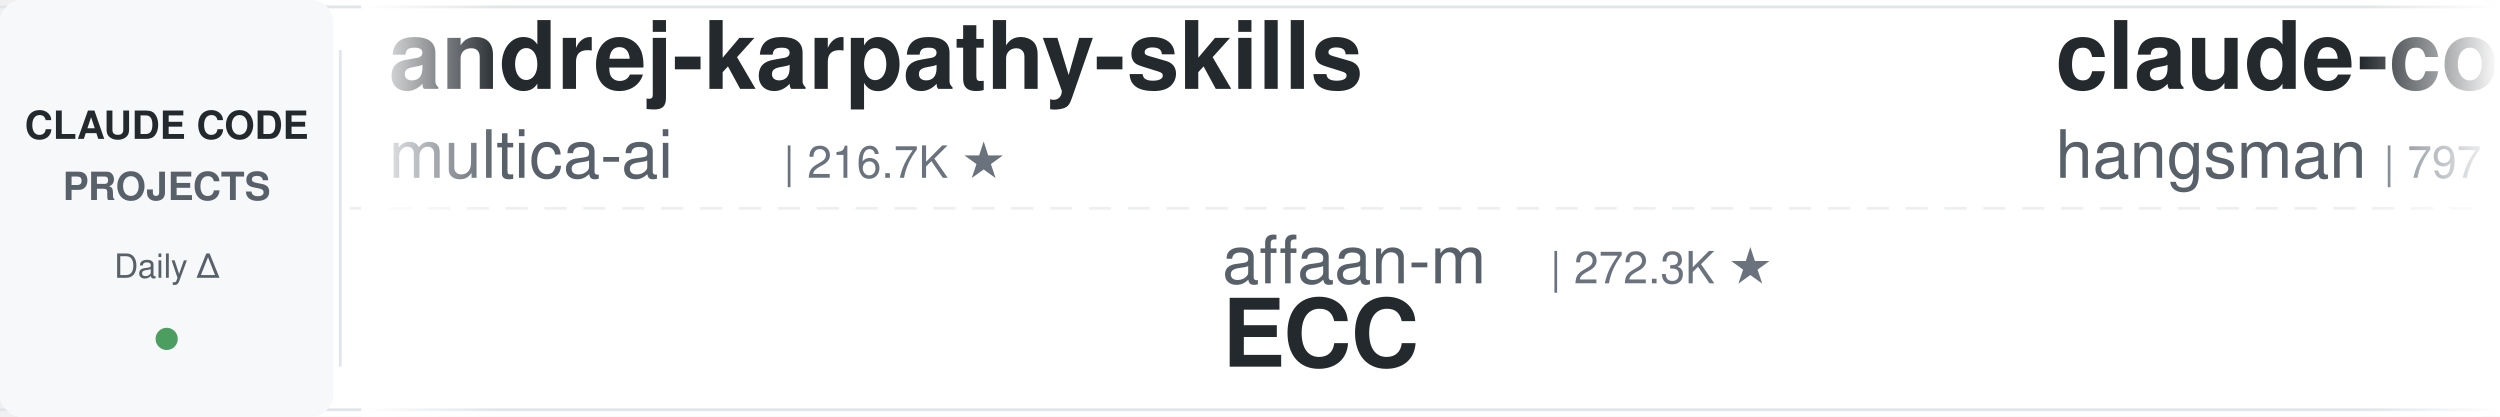
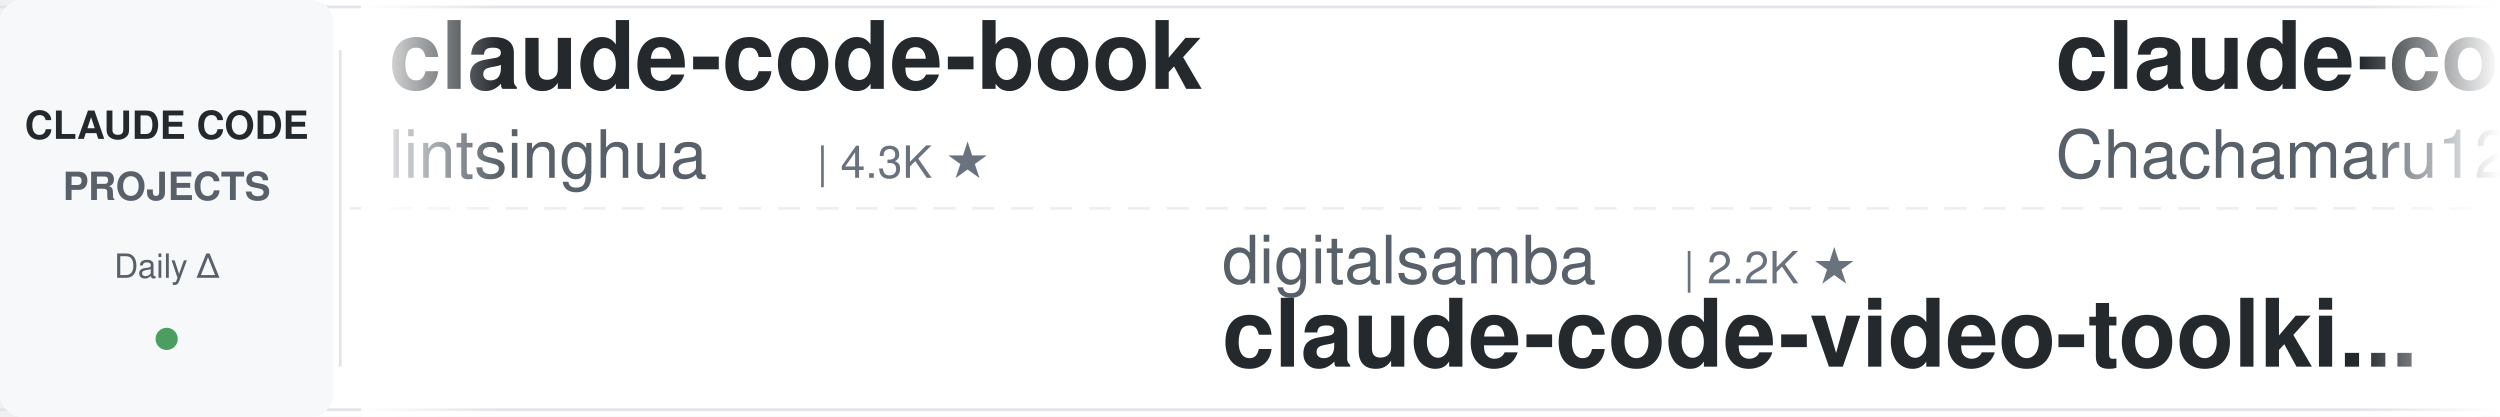
<svg xmlns="http://www.w3.org/2000/svg" width="900" height="150">
  <defs>
    <linearGradient id="leftFade" x1="0%" y1="0%" x2="100%" y2="0%">
      <stop offset="0%" style="stop-color:#ffffff;stop-opacity:1" />
      <stop offset="100%" style="stop-color:#ffffff;stop-opacity:0" />
    </linearGradient>
    <linearGradient id="rightFade" x1="0%" y1="0%" x2="100%" y2="0%">
      <stop offset="0%" style="stop-color:#ffffff;stop-opacity:0" />
      <stop offset="100%" style="stop-color:#ffffff;stop-opacity:1" />
    </linearGradient>
  </defs>
  <rect width="900" height="150" fill="#ffffff" rx="8" />
  <rect x="0" y="2" width="900" height="1" fill="#e1e4e8" />
  <rect x="0" y="147" width="900" height="1" fill="#e1e4e8" />
  <line x1="0" y1="75" x2="900" y2="75" stroke="#e1e4e8" stroke-width="1" stroke-dasharray="8 6" opacity="0.6" />
  <rect x="0" y="0" width="120" height="150" fill="#f6f8fa" rx="8" />
  <text x="60" y="50" font-family="-apple-system, BlinkMacSystemFont, 'Segoe UI', Helvetica, Arial, sans-serif" font-size="14" font-weight="600" fill="#24292e" text-anchor="middle">CLAUDE CODE</text>
  <text x="60" y="72" font-family="-apple-system, BlinkMacSystemFont, 'Segoe UI', Helvetica, Arial, sans-serif" font-size="14" font-weight="600" fill="#586069" text-anchor="middle">PROJECTS</text>
  <text x="60" y="100" font-family="-apple-system, BlinkMacSystemFont, 'Segoe UI', Helvetica, Arial, sans-serif" font-size="12" font-weight="500" fill="#586069" text-anchor="middle">Daily Δ</text>
  <circle cx="60" cy="122" r="4" fill="#22863a" opacity="0.8" />
  <rect x="122" y="18" width="1" height="114" fill="#e1e4e8" />
  <clipPath id="tickerClip">
    <rect x="130" y="0" width="770" height="150" />
  </clipPath>
  <g clip-path="url(#tickerClip)">
    <g id="tickerItems">
      <animateTransform attributeName="transform" attributeType="XML" type="translate" from="0 0" to="-3000 0" dur="54s" repeatCount="indefinite" />
      <g transform="translate(0, 0)">
-         <text x="140" y="32" font-family="-apple-system, BlinkMacSystemFont, 'Segoe UI', Helvetica, Arial, sans-serif" font-size="34" font-weight="600" fill="#24292e">andrej-karpathy-skills</text>
-         <text x="140" y="64" font-family="-apple-system, BlinkMacSystemFont, 'Segoe UI', Helvetica, Arial, sans-serif" font-size="24" font-weight="400" fill="#586069">multica-ai</text>
-         <text x="282" y="64" font-family="-apple-system, BlinkMacSystemFont, 'Segoe UI', Helvetica, Arial, sans-serif" font-size="16" font-weight="500" fill="#6a737d">| 216.7K ★</text>
+         <text x="140" y="32" font-family="-apple-system, BlinkMacSystemFont, 'Segoe UI', Helvetica, Arial, sans-serif" font-size="34" font-weight="600" fill="#24292e">claude-code-book</text>
+         <text x="140" y="64" font-family="-apple-system, BlinkMacSystemFont, 'Segoe UI', Helvetica, Arial, sans-serif" font-size="24" font-weight="400" fill="#586069">lintsinghua</text>
+         <text x="294" y="64" font-family="-apple-system, BlinkMacSystemFont, 'Segoe UI', Helvetica, Arial, sans-serif" font-size="16" font-weight="500" fill="#6a737d">| 4.3K ★</text>
      </g>
      <g transform="translate(300, 0)">
-         <text x="140" y="102" font-family="-apple-system, BlinkMacSystemFont, 'Segoe UI', Helvetica, Arial, sans-serif" font-size="24" font-weight="400" fill="#586069">affaan-m</text>
-         <text x="258" y="102" font-family="-apple-system, BlinkMacSystemFont, 'Segoe UI', Helvetica, Arial, sans-serif" font-size="16" font-weight="500" fill="#6a737d">| 272.3K ★</text>
-         <text x="140" y="132" font-family="-apple-system, BlinkMacSystemFont, 'Segoe UI', Helvetica, Arial, sans-serif" font-size="34" font-weight="600" fill="#24292e">ECC</text>
+         <text x="140" y="102" font-family="-apple-system, BlinkMacSystemFont, 'Segoe UI', Helvetica, Arial, sans-serif" font-size="24" font-weight="400" fill="#586069">digitalsamba</text>
+         <text x="306" y="102" font-family="-apple-system, BlinkMacSystemFont, 'Segoe UI', Helvetica, Arial, sans-serif" font-size="16" font-weight="500" fill="#6a737d">| 2.2K ★</text>
+         <text x="140" y="132" font-family="-apple-system, BlinkMacSystemFont, 'Segoe UI', Helvetica, Arial, sans-serif" font-size="34" font-weight="600" fill="#24292e">claude-code-video-toolki...</text>
      </g>
      <g transform="translate(600, 0)">
-         <text x="140" y="32" font-family="-apple-system, BlinkMacSystemFont, 'Segoe UI', Helvetica, Arial, sans-serif" font-size="34" font-weight="600" fill="#24292e">claude-code-source</text>
-         <text x="140" y="64" font-family="-apple-system, BlinkMacSystemFont, 'Segoe UI', Helvetica, Arial, sans-serif" font-size="24" font-weight="400" fill="#586069">hangsman</text>
-         <text x="258" y="64" font-family="-apple-system, BlinkMacSystemFont, 'Segoe UI', Helvetica, Arial, sans-serif" font-size="16" font-weight="500" fill="#6a737d">| 797 ★</text>
+         <text x="140" y="32" font-family="-apple-system, BlinkMacSystemFont, 'Segoe UI', Helvetica, Arial, sans-serif" font-size="34" font-weight="600" fill="#24292e">claude-code-harness</text>
+         <text x="140" y="64" font-family="-apple-system, BlinkMacSystemFont, 'Segoe UI', Helvetica, Arial, sans-serif" font-size="24" font-weight="400" fill="#586069">Chachamaru127</text>
+         <text x="318" y="64" font-family="-apple-system, BlinkMacSystemFont, 'Segoe UI', Helvetica, Arial, sans-serif" font-size="16" font-weight="500" fill="#6a737d">| 3.1K ★</text>
      </g>
      <g transform="translate(900, 0)">
-         <text x="140" y="102" font-family="-apple-system, BlinkMacSystemFont, 'Segoe UI', Helvetica, Arial, sans-serif" font-size="24" font-weight="400" fill="#586069">overwirehq</text>
-         <text x="282" y="102" font-family="-apple-system, BlinkMacSystemFont, 'Segoe UI', Helvetica, Arial, sans-serif" font-size="16" font-weight="500" fill="#6a737d">| 2.8K ★</text>
-         <text x="140" y="132" font-family="-apple-system, BlinkMacSystemFont, 'Segoe UI', Helvetica, Arial, sans-serif" font-size="34" font-weight="600" fill="#24292e">claude-code-telegram</text>
+         <text x="140" y="102" font-family="-apple-system, BlinkMacSystemFont, 'Segoe UI', Helvetica, Arial, sans-serif" font-size="24" font-weight="400" fill="#586069">OneRedOak</text>
+         <text x="270" y="102" font-family="-apple-system, BlinkMacSystemFont, 'Segoe UI', Helvetica, Arial, sans-serif" font-size="16" font-weight="500" fill="#6a737d">| 3.9K ★</text>
+         <text x="140" y="132" font-family="-apple-system, BlinkMacSystemFont, 'Segoe UI', Helvetica, Arial, sans-serif" font-size="34" font-weight="600" fill="#24292e">claude-code-workflows</text>
      </g>
      <g transform="translate(1200, 0)">
-         <text x="140" y="32" font-family="-apple-system, BlinkMacSystemFont, 'Segoe UI', Helvetica, Arial, sans-serif" font-size="34" font-weight="600" fill="#24292e">learn-claude-code</text>
-         <text x="140" y="64" font-family="-apple-system, BlinkMacSystemFont, 'Segoe UI', Helvetica, Arial, sans-serif" font-size="24" font-weight="400" fill="#586069">shareAI-lab</text>
-         <text x="294" y="64" font-family="-apple-system, BlinkMacSystemFont, 'Segoe UI', Helvetica, Arial, sans-serif" font-size="16" font-weight="500" fill="#6a737d">| 78.0K ★</text>
+         <text x="140" y="32" font-family="-apple-system, BlinkMacSystemFont, 'Segoe UI', Helvetica, Arial, sans-serif" font-size="34" font-weight="600" fill="#24292e">my-claude-code-setup</text>
+         <text x="140" y="64" font-family="-apple-system, BlinkMacSystemFont, 'Segoe UI', Helvetica, Arial, sans-serif" font-size="24" font-weight="400" fill="#586069">centminmod</text>
+         <text x="282" y="64" font-family="-apple-system, BlinkMacSystemFont, 'Segoe UI', Helvetica, Arial, sans-serif" font-size="16" font-weight="500" fill="#6a737d">| 2.7K ★</text>
      </g>
      <g transform="translate(1500, 0)">
-         <text x="140" y="102" font-family="-apple-system, BlinkMacSystemFont, 'Segoe UI', Helvetica, Arial, sans-serif" font-size="24" font-weight="400" fill="#586069">kodu-ai</text>
-         <text x="246" y="102" font-family="-apple-system, BlinkMacSystemFont, 'Segoe UI', Helvetica, Arial, sans-serif" font-size="16" font-weight="500" fill="#6a737d">| 5.2K ★</text>
-         <text x="140" y="132" font-family="-apple-system, BlinkMacSystemFont, 'Segoe UI', Helvetica, Arial, sans-serif" font-size="34" font-weight="600" fill="#24292e">claude-coder</text>
+         <text x="140" y="102" font-family="-apple-system, BlinkMacSystemFont, 'Segoe UI', Helvetica, Arial, sans-serif" font-size="24" font-weight="400" fill="#586069">xu-xiang</text>
+         <text x="258" y="102" font-family="-apple-system, BlinkMacSystemFont, 'Segoe UI', Helvetica, Arial, sans-serif" font-size="16" font-weight="500" fill="#6a737d">| 2.0K ★</text>
+         <text x="140" y="132" font-family="-apple-system, BlinkMacSystemFont, 'Segoe UI', Helvetica, Arial, sans-serif" font-size="34" font-weight="600" fill="#24292e">everything-claude-code-z...</text>
      </g>
      <g transform="translate(1800, 0)">
-         <text x="140" y="32" font-family="-apple-system, BlinkMacSystemFont, 'Segoe UI', Helvetica, Arial, sans-serif" font-size="34" font-weight="600" fill="#24292e">claude_codex_bridge</text>
-         <text x="140" y="64" font-family="-apple-system, BlinkMacSystemFont, 'Segoe UI', Helvetica, Arial, sans-serif" font-size="24" font-weight="400" fill="#586069">SeemSeam</text>
-         <text x="258" y="64" font-family="-apple-system, BlinkMacSystemFont, 'Segoe UI', Helvetica, Arial, sans-serif" font-size="16" font-weight="500" fill="#6a737d">| 3.5K ★</text>
+         <text x="140" y="32" font-family="-apple-system, BlinkMacSystemFont, 'Segoe UI', Helvetica, Arial, sans-serif" font-size="34" font-weight="600" fill="#24292e">claude-code-settings</text>
+         <text x="140" y="64" font-family="-apple-system, BlinkMacSystemFont, 'Segoe UI', Helvetica, Arial, sans-serif" font-size="24" font-weight="400" fill="#586069">feiskyer</text>
+         <text x="258" y="64" font-family="-apple-system, BlinkMacSystemFont, 'Segoe UI', Helvetica, Arial, sans-serif" font-size="16" font-weight="500" fill="#6a737d">| 1.7K ★</text>
      </g>
      <g transform="translate(2100, 0)">
-         <text x="140" y="102" font-family="-apple-system, BlinkMacSystemFont, 'Segoe UI', Helvetica, Arial, sans-serif" font-size="24" font-weight="400" fill="#586069">huangserva</text>
-         <text x="282" y="102" font-family="-apple-system, BlinkMacSystemFont, 'Segoe UI', Helvetica, Arial, sans-serif" font-size="16" font-weight="500" fill="#6a737d">| 630 ★</text>
-         <text x="140" y="132" font-family="-apple-system, BlinkMacSystemFont, 'Segoe UI', Helvetica, Arial, sans-serif" font-size="34" font-weight="600" fill="#24292e">claude-code-cli</text>
-       </g>
-       <g transform="translate(2400, 0)">
-         <text x="140" y="32" font-family="-apple-system, BlinkMacSystemFont, 'Segoe UI', Helvetica, Arial, sans-serif" font-size="34" font-weight="600" fill="#24292e">Claude-Code-Game-Studios</text>
-         <text x="140" y="64" font-family="-apple-system, BlinkMacSystemFont, 'Segoe UI', Helvetica, Arial, sans-serif" font-size="24" font-weight="400" fill="#586069">Donchitos</text>
-         <text x="270" y="64" font-family="-apple-system, BlinkMacSystemFont, 'Segoe UI', Helvetica, Arial, sans-serif" font-size="16" font-weight="500" fill="#6a737d">| 25.7K ★</text>
-       </g>
-       <g transform="translate(2700, 0)">
        <text x="140" y="102" font-family="-apple-system, BlinkMacSystemFont, 'Segoe UI', Helvetica, Arial, sans-serif" font-size="24" font-weight="400" fill="#586069">ponponon</text>
        <text x="258" y="102" font-family="-apple-system, BlinkMacSystemFont, 'Segoe UI', Helvetica, Arial, sans-serif" font-size="16" font-weight="500" fill="#6a737d">| 2.3K ★</text>
        <text x="140" y="132" font-family="-apple-system, BlinkMacSystemFont, 'Segoe UI', Helvetica, Arial, sans-serif" font-size="34" font-weight="600" fill="#24292e">claude_code_src</text>
      </g>
+       <g transform="translate(2400, 0)">
+         <text x="140" y="32" font-family="-apple-system, BlinkMacSystemFont, 'Segoe UI', Helvetica, Arial, sans-serif" font-size="34" font-weight="600" fill="#24292e">claude-code-skills</text>
+         <text x="140" y="64" font-family="-apple-system, BlinkMacSystemFont, 'Segoe UI', Helvetica, Arial, sans-serif" font-size="24" font-weight="400" fill="#586069">daymade</text>
+         <text x="246" y="64" font-family="-apple-system, BlinkMacSystemFont, 'Segoe UI', Helvetica, Arial, sans-serif" font-size="16" font-weight="500" fill="#6a737d">| 1.4K ★</text>
+       </g>
+       <g transform="translate(2700, 0)">
+         <text x="140" y="102" font-family="-apple-system, BlinkMacSystemFont, 'Segoe UI', Helvetica, Arial, sans-serif" font-size="24" font-weight="400" fill="#586069">darcyegb</text>
+         <text x="258" y="102" font-family="-apple-system, BlinkMacSystemFont, 'Segoe UI', Helvetica, Arial, sans-serif" font-size="16" font-weight="500" fill="#6a737d">| 771 ★</text>
+         <text x="140" y="132" font-family="-apple-system, BlinkMacSystemFont, 'Segoe UI', Helvetica, Arial, sans-serif" font-size="34" font-weight="600" fill="#24292e">ClaudeCodeAgents</text>
+       </g>
      <g transform="translate(3000, 0)">
-         <text x="140" y="32" font-family="-apple-system, BlinkMacSystemFont, 'Segoe UI', Helvetica, Arial, sans-serif" font-size="34" font-weight="600" fill="#24292e">andrej-karpathy-skills</text>
-         <text x="140" y="64" font-family="-apple-system, BlinkMacSystemFont, 'Segoe UI', Helvetica, Arial, sans-serif" font-size="24" font-weight="400" fill="#586069">multica-ai</text>
-         <text x="282" y="64" font-family="-apple-system, BlinkMacSystemFont, 'Segoe UI', Helvetica, Arial, sans-serif" font-size="16" font-weight="500" fill="#6a737d">| 216.7K ★</text>
+         <text x="140" y="32" font-family="-apple-system, BlinkMacSystemFont, 'Segoe UI', Helvetica, Arial, sans-serif" font-size="34" font-weight="600" fill="#24292e">claude-code-book</text>
+         <text x="140" y="64" font-family="-apple-system, BlinkMacSystemFont, 'Segoe UI', Helvetica, Arial, sans-serif" font-size="24" font-weight="400" fill="#586069">lintsinghua</text>
+         <text x="294" y="64" font-family="-apple-system, BlinkMacSystemFont, 'Segoe UI', Helvetica, Arial, sans-serif" font-size="16" font-weight="500" fill="#6a737d">| 4.3K ★</text>
      </g>
      <g transform="translate(3300, 0)">
-         <text x="140" y="102" font-family="-apple-system, BlinkMacSystemFont, 'Segoe UI', Helvetica, Arial, sans-serif" font-size="24" font-weight="400" fill="#586069">affaan-m</text>
-         <text x="258" y="102" font-family="-apple-system, BlinkMacSystemFont, 'Segoe UI', Helvetica, Arial, sans-serif" font-size="16" font-weight="500" fill="#6a737d">| 272.3K ★</text>
-         <text x="140" y="132" font-family="-apple-system, BlinkMacSystemFont, 'Segoe UI', Helvetica, Arial, sans-serif" font-size="34" font-weight="600" fill="#24292e">ECC</text>
+         <text x="140" y="102" font-family="-apple-system, BlinkMacSystemFont, 'Segoe UI', Helvetica, Arial, sans-serif" font-size="24" font-weight="400" fill="#586069">digitalsamba</text>
+         <text x="306" y="102" font-family="-apple-system, BlinkMacSystemFont, 'Segoe UI', Helvetica, Arial, sans-serif" font-size="16" font-weight="500" fill="#6a737d">| 2.2K ★</text>
+         <text x="140" y="132" font-family="-apple-system, BlinkMacSystemFont, 'Segoe UI', Helvetica, Arial, sans-serif" font-size="34" font-weight="600" fill="#24292e">claude-code-video-toolki...</text>
      </g>
      <g transform="translate(3600, 0)">
-         <text x="140" y="32" font-family="-apple-system, BlinkMacSystemFont, 'Segoe UI', Helvetica, Arial, sans-serif" font-size="34" font-weight="600" fill="#24292e">claude-code-source</text>
-         <text x="140" y="64" font-family="-apple-system, BlinkMacSystemFont, 'Segoe UI', Helvetica, Arial, sans-serif" font-size="24" font-weight="400" fill="#586069">hangsman</text>
-         <text x="258" y="64" font-family="-apple-system, BlinkMacSystemFont, 'Segoe UI', Helvetica, Arial, sans-serif" font-size="16" font-weight="500" fill="#6a737d">| 797 ★</text>
+         <text x="140" y="32" font-family="-apple-system, BlinkMacSystemFont, 'Segoe UI', Helvetica, Arial, sans-serif" font-size="34" font-weight="600" fill="#24292e">claude-code-harness</text>
+         <text x="140" y="64" font-family="-apple-system, BlinkMacSystemFont, 'Segoe UI', Helvetica, Arial, sans-serif" font-size="24" font-weight="400" fill="#586069">Chachamaru127</text>
+         <text x="318" y="64" font-family="-apple-system, BlinkMacSystemFont, 'Segoe UI', Helvetica, Arial, sans-serif" font-size="16" font-weight="500" fill="#6a737d">| 3.1K ★</text>
      </g>
      <g transform="translate(3900, 0)">
-         <text x="140" y="102" font-family="-apple-system, BlinkMacSystemFont, 'Segoe UI', Helvetica, Arial, sans-serif" font-size="24" font-weight="400" fill="#586069">overwirehq</text>
-         <text x="282" y="102" font-family="-apple-system, BlinkMacSystemFont, 'Segoe UI', Helvetica, Arial, sans-serif" font-size="16" font-weight="500" fill="#6a737d">| 2.8K ★</text>
-         <text x="140" y="132" font-family="-apple-system, BlinkMacSystemFont, 'Segoe UI', Helvetica, Arial, sans-serif" font-size="34" font-weight="600" fill="#24292e">claude-code-telegram</text>
+         <text x="140" y="102" font-family="-apple-system, BlinkMacSystemFont, 'Segoe UI', Helvetica, Arial, sans-serif" font-size="24" font-weight="400" fill="#586069">OneRedOak</text>
+         <text x="270" y="102" font-family="-apple-system, BlinkMacSystemFont, 'Segoe UI', Helvetica, Arial, sans-serif" font-size="16" font-weight="500" fill="#6a737d">| 3.9K ★</text>
+         <text x="140" y="132" font-family="-apple-system, BlinkMacSystemFont, 'Segoe UI', Helvetica, Arial, sans-serif" font-size="34" font-weight="600" fill="#24292e">claude-code-workflows</text>
      </g>
    </g>
  </g>
  <rect x="130" y="0" width="50" height="150" fill="url(#leftFade)" />
  <rect x="850" y="0" width="50" height="150" fill="url(#rightFade)" />
</svg>
